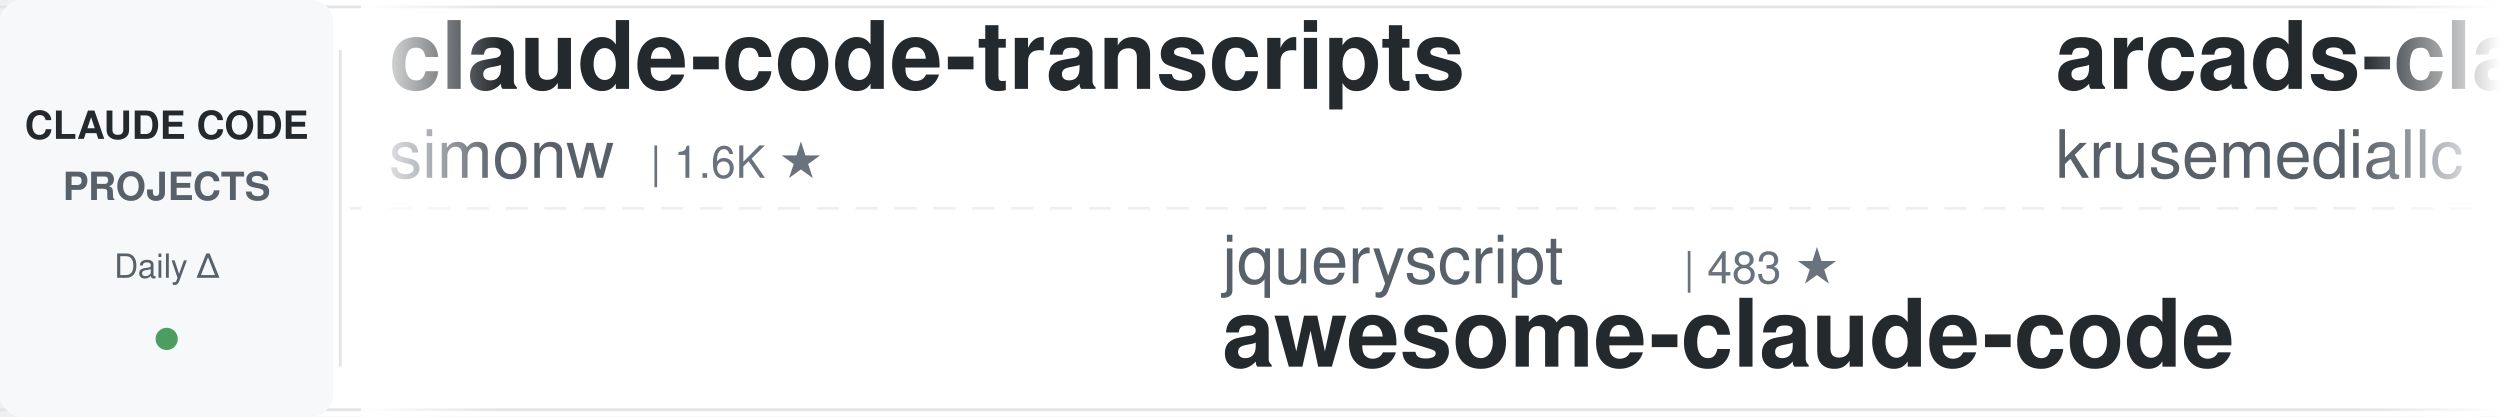
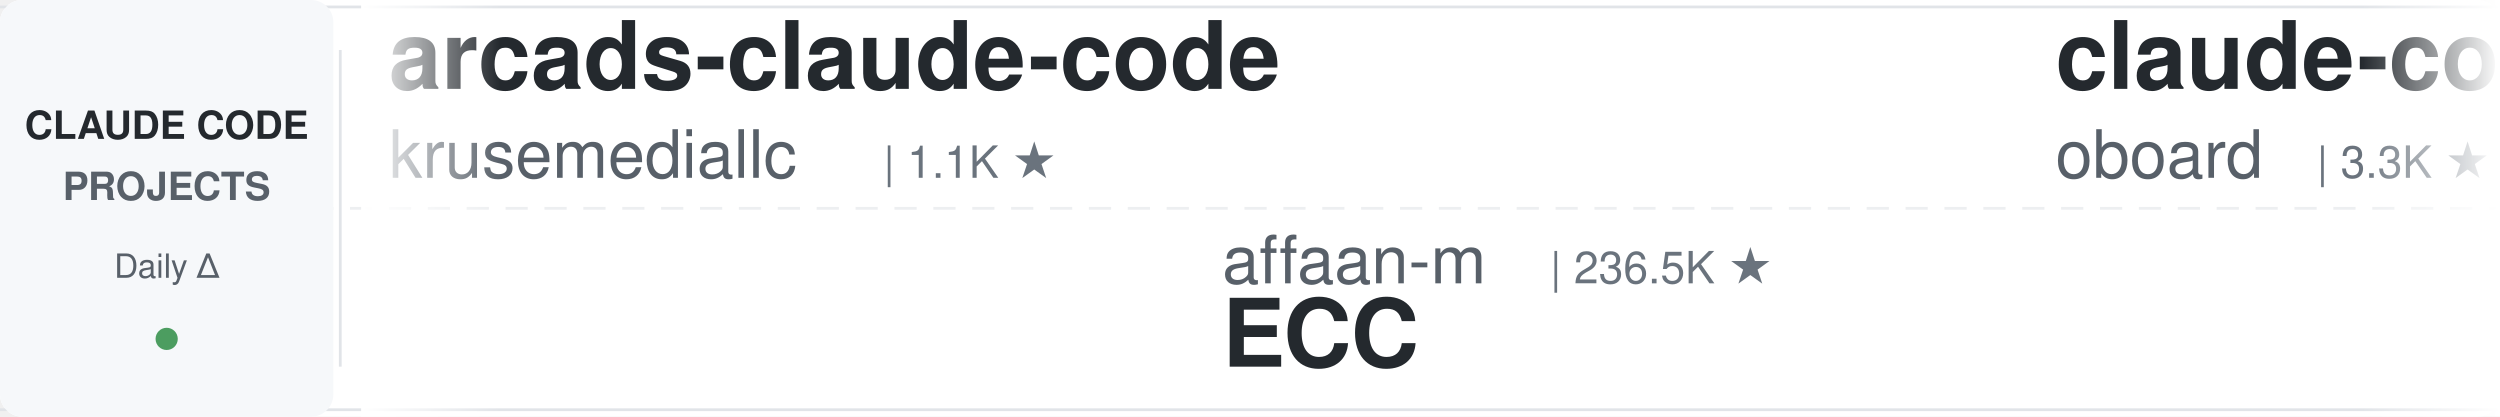
<svg xmlns="http://www.w3.org/2000/svg" width="900" height="150">
  <defs>
    <linearGradient id="leftFade" x1="0%" y1="0%" x2="100%" y2="0%">
      <stop offset="0%" style="stop-color:#ffffff;stop-opacity:1" />
      <stop offset="100%" style="stop-color:#ffffff;stop-opacity:0" />
    </linearGradient>
    <linearGradient id="rightFade" x1="0%" y1="0%" x2="100%" y2="0%">
      <stop offset="0%" style="stop-color:#ffffff;stop-opacity:0" />
      <stop offset="100%" style="stop-color:#ffffff;stop-opacity:1" />
    </linearGradient>
  </defs>
  <rect width="900" height="150" fill="#ffffff" rx="8" />
  <rect x="0" y="2" width="900" height="1" fill="#e1e4e8" />
  <rect x="0" y="147" width="900" height="1" fill="#e1e4e8" />
  <line x1="0" y1="75" x2="900" y2="75" stroke="#e1e4e8" stroke-width="1" stroke-dasharray="8 6" opacity="0.6" />
  <rect x="0" y="0" width="120" height="150" fill="#f6f8fa" rx="8" />
  <text x="60" y="50" font-family="-apple-system, BlinkMacSystemFont, 'Segoe UI', Helvetica, Arial, sans-serif" font-size="14" font-weight="600" fill="#24292e" text-anchor="middle">CLAUDE CODE</text>
  <text x="60" y="72" font-family="-apple-system, BlinkMacSystemFont, 'Segoe UI', Helvetica, Arial, sans-serif" font-size="14" font-weight="600" fill="#586069" text-anchor="middle">PROJECTS</text>
  <text x="60" y="100" font-family="-apple-system, BlinkMacSystemFont, 'Segoe UI', Helvetica, Arial, sans-serif" font-size="12" font-weight="500" fill="#586069" text-anchor="middle">Daily Δ</text>
  <circle cx="60" cy="122" r="4" fill="#22863a" opacity="0.8" />
  <rect x="122" y="18" width="1" height="114" fill="#e1e4e8" />
  <clipPath id="tickerClip">
    <rect x="130" y="0" width="770" height="150" />
  </clipPath>
  <g clip-path="url(#tickerClip)">
    <g id="tickerItems">
      <animateTransform attributeName="transform" attributeType="XML" type="translate" from="0 0" to="-3000 0" dur="54s" repeatCount="indefinite" />
      <g transform="translate(0, 0)">
-         <text x="140" y="32" font-family="-apple-system, BlinkMacSystemFont, 'Segoe UI', Helvetica, Arial, sans-serif" font-size="34" font-weight="600" fill="#24292e">claude-code-transcripts</text>
-         <text x="140" y="64" font-family="-apple-system, BlinkMacSystemFont, 'Segoe UI', Helvetica, Arial, sans-serif" font-size="24" font-weight="400" fill="#586069">simonw</text>
-         <text x="234" y="64" font-family="-apple-system, BlinkMacSystemFont, 'Segoe UI', Helvetica, Arial, sans-serif" font-size="16" font-weight="500" fill="#6a737d">| 1.6K ★</text>
-       </g>
-       <g transform="translate(300, 0)">
-         <text x="140" y="102" font-family="-apple-system, BlinkMacSystemFont, 'Segoe UI', Helvetica, Arial, sans-serif" font-size="24" font-weight="400" fill="#586069">jqueryscript</text>
-         <text x="306" y="102" font-family="-apple-system, BlinkMacSystemFont, 'Segoe UI', Helvetica, Arial, sans-serif" font-size="16" font-weight="500" fill="#6a737d">| 483 ★</text>
-         <text x="140" y="132" font-family="-apple-system, BlinkMacSystemFont, 'Segoe UI', Helvetica, Arial, sans-serif" font-size="34" font-weight="600" fill="#24292e">awesome-claude-code</text>
-       </g>
-       <g transform="translate(600, 0)">
        <text x="140" y="32" font-family="-apple-system, BlinkMacSystemFont, 'Segoe UI', Helvetica, Arial, sans-serif" font-size="34" font-weight="600" fill="#24292e">arcads-claude-code</text>
        <text x="140" y="64" font-family="-apple-system, BlinkMacSystemFont, 'Segoe UI', Helvetica, Arial, sans-serif" font-size="24" font-weight="400" fill="#586069">krusemediallc</text>
        <text x="318" y="64" font-family="-apple-system, BlinkMacSystemFont, 'Segoe UI', Helvetica, Arial, sans-serif" font-size="16" font-weight="500" fill="#6a737d">| 1.1K ★</text>
      </g>
+       <g transform="translate(300, 0)">
+         <text x="140" y="102" font-family="-apple-system, BlinkMacSystemFont, 'Segoe UI', Helvetica, Arial, sans-serif" font-size="24" font-weight="400" fill="#586069">affaan-m</text>
+         <text x="258" y="102" font-family="-apple-system, BlinkMacSystemFont, 'Segoe UI', Helvetica, Arial, sans-serif" font-size="16" font-weight="500" fill="#6a737d">| 236.5K ★</text>
+         <text x="140" y="132" font-family="-apple-system, BlinkMacSystemFont, 'Segoe UI', Helvetica, Arial, sans-serif" font-size="34" font-weight="600" fill="#24292e">ECC</text>
+       </g>
+       <g transform="translate(600, 0)">
+         <text x="140" y="32" font-family="-apple-system, BlinkMacSystemFont, 'Segoe UI', Helvetica, Arial, sans-serif" font-size="34" font-weight="600" fill="#24292e">claude-code-rev</text>
+         <text x="140" y="64" font-family="-apple-system, BlinkMacSystemFont, 'Segoe UI', Helvetica, Arial, sans-serif" font-size="24" font-weight="400" fill="#586069">oboard</text>
+         <text x="234" y="64" font-family="-apple-system, BlinkMacSystemFont, 'Segoe UI', Helvetica, Arial, sans-serif" font-size="16" font-weight="500" fill="#6a737d">| 3.3K ★</text>
+       </g>
      <g transform="translate(900, 0)">
-         <text x="140" y="102" font-family="-apple-system, BlinkMacSystemFont, 'Segoe UI', Helvetica, Arial, sans-serif" font-size="24" font-weight="400" fill="#586069">anthropics</text>
-         <text x="282" y="102" font-family="-apple-system, BlinkMacSystemFont, 'Segoe UI', Helvetica, Arial, sans-serif" font-size="16" font-weight="500" fill="#6a737d">| 165.3K ★</text>
-         <text x="140" y="132" font-family="-apple-system, BlinkMacSystemFont, 'Segoe UI', Helvetica, Arial, sans-serif" font-size="34" font-weight="600" fill="#24292e">skills</text>
+         <text x="140" y="102" font-family="-apple-system, BlinkMacSystemFont, 'Segoe UI', Helvetica, Arial, sans-serif" font-size="24" font-weight="400" fill="#586069">Windy3f3f3f3f</text>
+         <text x="318" y="102" font-family="-apple-system, BlinkMacSystemFont, 'Segoe UI', Helvetica, Arial, sans-serif" font-size="16" font-weight="500" fill="#6a737d">| 3.3K ★</text>
+         <text x="140" y="132" font-family="-apple-system, BlinkMacSystemFont, 'Segoe UI', Helvetica, Arial, sans-serif" font-size="34" font-weight="600" fill="#24292e">how-claude-code-works</text>
      </g>
      <g transform="translate(1200, 0)">
-         <text x="140" y="32" font-family="-apple-system, BlinkMacSystemFont, 'Segoe UI', Helvetica, Arial, sans-serif" font-size="34" font-weight="600" fill="#24292e">claude-code-analysis</text>
-         <text x="140" y="64" font-family="-apple-system, BlinkMacSystemFont, 'Segoe UI', Helvetica, Arial, sans-serif" font-size="24" font-weight="400" fill="#586069">liuup</text>
-         <text x="222" y="64" font-family="-apple-system, BlinkMacSystemFont, 'Segoe UI', Helvetica, Arial, sans-serif" font-size="16" font-weight="500" fill="#6a737d">| 3.7K ★</text>
+         <text x="140" y="32" font-family="-apple-system, BlinkMacSystemFont, 'Segoe UI', Helvetica, Arial, sans-serif" font-size="34" font-weight="600" fill="#24292e">claude-code-my-workflow</text>
+         <text x="140" y="64" font-family="-apple-system, BlinkMacSystemFont, 'Segoe UI', Helvetica, Arial, sans-serif" font-size="24" font-weight="400" fill="#586069">pedrohcgs</text>
+         <text x="270" y="64" font-family="-apple-system, BlinkMacSystemFont, 'Segoe UI', Helvetica, Arial, sans-serif" font-size="16" font-weight="500" fill="#6a737d">| 1.4K ★</text>
      </g>
      <g transform="translate(1500, 0)">
-         <text x="140" y="102" font-family="-apple-system, BlinkMacSystemFont, 'Segoe UI', Helvetica, Arial, sans-serif" font-size="24" font-weight="400" fill="#586069">RichardAtCT</text>
-         <text x="294" y="102" font-family="-apple-system, BlinkMacSystemFont, 'Segoe UI', Helvetica, Arial, sans-serif" font-size="16" font-weight="500" fill="#6a737d">| 2.7K ★</text>
-         <text x="140" y="132" font-family="-apple-system, BlinkMacSystemFont, 'Segoe UI', Helvetica, Arial, sans-serif" font-size="34" font-weight="600" fill="#24292e">claude-code-telegram</text>
+         <text x="140" y="102" font-family="-apple-system, BlinkMacSystemFont, 'Segoe UI', Helvetica, Arial, sans-serif" font-size="24" font-weight="400" fill="#586069">Windy3f3f3f3f</text>
+         <text x="318" y="102" font-family="-apple-system, BlinkMacSystemFont, 'Segoe UI', Helvetica, Arial, sans-serif" font-size="16" font-weight="500" fill="#6a737d">| 2.5K ★</text>
+         <text x="140" y="132" font-family="-apple-system, BlinkMacSystemFont, 'Segoe UI', Helvetica, Arial, sans-serif" font-size="34" font-weight="600" fill="#24292e">claude-code-from-scratch</text>
      </g>
      <g transform="translate(1800, 0)">
-         <text x="140" y="32" font-family="-apple-system, BlinkMacSystemFont, 'Segoe UI', Helvetica, Arial, sans-serif" font-size="34" font-weight="600" fill="#24292e">claude-code-ultimate-gui...</text>
-         <text x="140" y="64" font-family="-apple-system, BlinkMacSystemFont, 'Segoe UI', Helvetica, Arial, sans-serif" font-size="24" font-weight="400" fill="#586069">FlorianBruniaux</text>
-         <text x="342" y="64" font-family="-apple-system, BlinkMacSystemFont, 'Segoe UI', Helvetica, Arial, sans-serif" font-size="16" font-weight="500" fill="#6a737d">| 5.6K ★</text>
+         <text x="140" y="32" font-family="-apple-system, BlinkMacSystemFont, 'Segoe UI', Helvetica, Arial, sans-serif" font-size="34" font-weight="600" fill="#24292e">sc-claude-code-files</text>
+         <text x="140" y="64" font-family="-apple-system, BlinkMacSystemFont, 'Segoe UI', Helvetica, Arial, sans-serif" font-size="24" font-weight="400" fill="#586069">https-deeplearning-ai</text>
+         <text x="414" y="64" font-family="-apple-system, BlinkMacSystemFont, 'Segoe UI', Helvetica, Arial, sans-serif" font-size="16" font-weight="500" fill="#6a737d">| 537 ★</text>
      </g>
      <g transform="translate(2100, 0)">
-         <text x="140" y="102" font-family="-apple-system, BlinkMacSystemFont, 'Segoe UI', Helvetica, Arial, sans-serif" font-size="24" font-weight="400" fill="#586069">xu-xiang</text>
-         <text x="258" y="102" font-family="-apple-system, BlinkMacSystemFont, 'Segoe UI', Helvetica, Arial, sans-serif" font-size="16" font-weight="500" fill="#6a737d">| 1.8K ★</text>
-         <text x="140" y="132" font-family="-apple-system, BlinkMacSystemFont, 'Segoe UI', Helvetica, Arial, sans-serif" font-size="34" font-weight="600" fill="#24292e">everything-claude-code-z...</text>
+         <text x="140" y="102" font-family="-apple-system, BlinkMacSystemFont, 'Segoe UI', Helvetica, Arial, sans-serif" font-size="24" font-weight="400" fill="#586069">huangserva</text>
+         <text x="282" y="102" font-family="-apple-system, BlinkMacSystemFont, 'Segoe UI', Helvetica, Arial, sans-serif" font-size="16" font-weight="500" fill="#6a737d">| 621 ★</text>
+         <text x="140" y="132" font-family="-apple-system, BlinkMacSystemFont, 'Segoe UI', Helvetica, Arial, sans-serif" font-size="34" font-weight="600" fill="#24292e">claude-code-cli</text>
      </g>
      <g transform="translate(2400, 0)">
-         <text x="140" y="32" font-family="-apple-system, BlinkMacSystemFont, 'Segoe UI', Helvetica, Arial, sans-serif" font-size="34" font-weight="600" fill="#24292e">claude-code-harness</text>
-         <text x="140" y="64" font-family="-apple-system, BlinkMacSystemFont, 'Segoe UI', Helvetica, Arial, sans-serif" font-size="24" font-weight="400" fill="#586069">Chachamaru127</text>
-         <text x="318" y="64" font-family="-apple-system, BlinkMacSystemFont, 'Segoe UI', Helvetica, Arial, sans-serif" font-size="16" font-weight="500" fill="#6a737d">| 3.0K ★</text>
+         <text x="140" y="32" font-family="-apple-system, BlinkMacSystemFont, 'Segoe UI', Helvetica, Arial, sans-serif" font-size="34" font-weight="600" fill="#24292e">claude-code-source</text>
+         <text x="140" y="64" font-family="-apple-system, BlinkMacSystemFont, 'Segoe UI', Helvetica, Arial, sans-serif" font-size="24" font-weight="400" fill="#586069">hangsman</text>
+         <text x="258" y="64" font-family="-apple-system, BlinkMacSystemFont, 'Segoe UI', Helvetica, Arial, sans-serif" font-size="16" font-weight="500" fill="#6a737d">| 790 ★</text>
      </g>
      <g transform="translate(2700, 0)">
-         <text x="140" y="102" font-family="-apple-system, BlinkMacSystemFont, 'Segoe UI', Helvetica, Arial, sans-serif" font-size="24" font-weight="400" fill="#586069">ponponon</text>
-         <text x="258" y="102" font-family="-apple-system, BlinkMacSystemFont, 'Segoe UI', Helvetica, Arial, sans-serif" font-size="16" font-weight="500" fill="#6a737d">| 2.3K ★</text>
-         <text x="140" y="132" font-family="-apple-system, BlinkMacSystemFont, 'Segoe UI', Helvetica, Arial, sans-serif" font-size="34" font-weight="600" fill="#24292e">claude_code_src</text>
+         <text x="140" y="102" font-family="-apple-system, BlinkMacSystemFont, 'Segoe UI', Helvetica, Arial, sans-serif" font-size="24" font-weight="400" fill="#586069">andrew-kramer-inno</text>
+         <text x="378" y="102" font-family="-apple-system, BlinkMacSystemFont, 'Segoe UI', Helvetica, Arial, sans-serif" font-size="16" font-weight="500" fill="#6a737d">| 593 ★</text>
+         <text x="140" y="132" font-family="-apple-system, BlinkMacSystemFont, 'Segoe UI', Helvetica, Arial, sans-serif" font-size="34" font-weight="600" fill="#24292e">claude-code-source-build</text>
      </g>
      <g transform="translate(3000, 0)">
-         <text x="140" y="32" font-family="-apple-system, BlinkMacSystemFont, 'Segoe UI', Helvetica, Arial, sans-serif" font-size="34" font-weight="600" fill="#24292e">claude-code-transcripts</text>
-         <text x="140" y="64" font-family="-apple-system, BlinkMacSystemFont, 'Segoe UI', Helvetica, Arial, sans-serif" font-size="24" font-weight="400" fill="#586069">simonw</text>
-         <text x="234" y="64" font-family="-apple-system, BlinkMacSystemFont, 'Segoe UI', Helvetica, Arial, sans-serif" font-size="16" font-weight="500" fill="#6a737d">| 1.6K ★</text>
-       </g>
-       <g transform="translate(3300, 0)">
-         <text x="140" y="102" font-family="-apple-system, BlinkMacSystemFont, 'Segoe UI', Helvetica, Arial, sans-serif" font-size="24" font-weight="400" fill="#586069">jqueryscript</text>
-         <text x="306" y="102" font-family="-apple-system, BlinkMacSystemFont, 'Segoe UI', Helvetica, Arial, sans-serif" font-size="16" font-weight="500" fill="#6a737d">| 483 ★</text>
-         <text x="140" y="132" font-family="-apple-system, BlinkMacSystemFont, 'Segoe UI', Helvetica, Arial, sans-serif" font-size="34" font-weight="600" fill="#24292e">awesome-claude-code</text>
-       </g>
-       <g transform="translate(3600, 0)">
        <text x="140" y="32" font-family="-apple-system, BlinkMacSystemFont, 'Segoe UI', Helvetica, Arial, sans-serif" font-size="34" font-weight="600" fill="#24292e">arcads-claude-code</text>
        <text x="140" y="64" font-family="-apple-system, BlinkMacSystemFont, 'Segoe UI', Helvetica, Arial, sans-serif" font-size="24" font-weight="400" fill="#586069">krusemediallc</text>
        <text x="318" y="64" font-family="-apple-system, BlinkMacSystemFont, 'Segoe UI', Helvetica, Arial, sans-serif" font-size="16" font-weight="500" fill="#6a737d">| 1.1K ★</text>
      </g>
+       <g transform="translate(3300, 0)">
+         <text x="140" y="102" font-family="-apple-system, BlinkMacSystemFont, 'Segoe UI', Helvetica, Arial, sans-serif" font-size="24" font-weight="400" fill="#586069">affaan-m</text>
+         <text x="258" y="102" font-family="-apple-system, BlinkMacSystemFont, 'Segoe UI', Helvetica, Arial, sans-serif" font-size="16" font-weight="500" fill="#6a737d">| 236.5K ★</text>
+         <text x="140" y="132" font-family="-apple-system, BlinkMacSystemFont, 'Segoe UI', Helvetica, Arial, sans-serif" font-size="34" font-weight="600" fill="#24292e">ECC</text>
+       </g>
+       <g transform="translate(3600, 0)">
+         <text x="140" y="32" font-family="-apple-system, BlinkMacSystemFont, 'Segoe UI', Helvetica, Arial, sans-serif" font-size="34" font-weight="600" fill="#24292e">claude-code-rev</text>
+         <text x="140" y="64" font-family="-apple-system, BlinkMacSystemFont, 'Segoe UI', Helvetica, Arial, sans-serif" font-size="24" font-weight="400" fill="#586069">oboard</text>
+         <text x="234" y="64" font-family="-apple-system, BlinkMacSystemFont, 'Segoe UI', Helvetica, Arial, sans-serif" font-size="16" font-weight="500" fill="#6a737d">| 3.3K ★</text>
+       </g>
      <g transform="translate(3900, 0)">
-         <text x="140" y="102" font-family="-apple-system, BlinkMacSystemFont, 'Segoe UI', Helvetica, Arial, sans-serif" font-size="24" font-weight="400" fill="#586069">anthropics</text>
-         <text x="282" y="102" font-family="-apple-system, BlinkMacSystemFont, 'Segoe UI', Helvetica, Arial, sans-serif" font-size="16" font-weight="500" fill="#6a737d">| 165.3K ★</text>
-         <text x="140" y="132" font-family="-apple-system, BlinkMacSystemFont, 'Segoe UI', Helvetica, Arial, sans-serif" font-size="34" font-weight="600" fill="#24292e">skills</text>
+         <text x="140" y="102" font-family="-apple-system, BlinkMacSystemFont, 'Segoe UI', Helvetica, Arial, sans-serif" font-size="24" font-weight="400" fill="#586069">Windy3f3f3f3f</text>
+         <text x="318" y="102" font-family="-apple-system, BlinkMacSystemFont, 'Segoe UI', Helvetica, Arial, sans-serif" font-size="16" font-weight="500" fill="#6a737d">| 3.3K ★</text>
+         <text x="140" y="132" font-family="-apple-system, BlinkMacSystemFont, 'Segoe UI', Helvetica, Arial, sans-serif" font-size="34" font-weight="600" fill="#24292e">how-claude-code-works</text>
      </g>
    </g>
  </g>
  <rect x="130" y="0" width="50" height="150" fill="url(#leftFade)" />
  <rect x="850" y="0" width="50" height="150" fill="url(#rightFade)" />
</svg>
